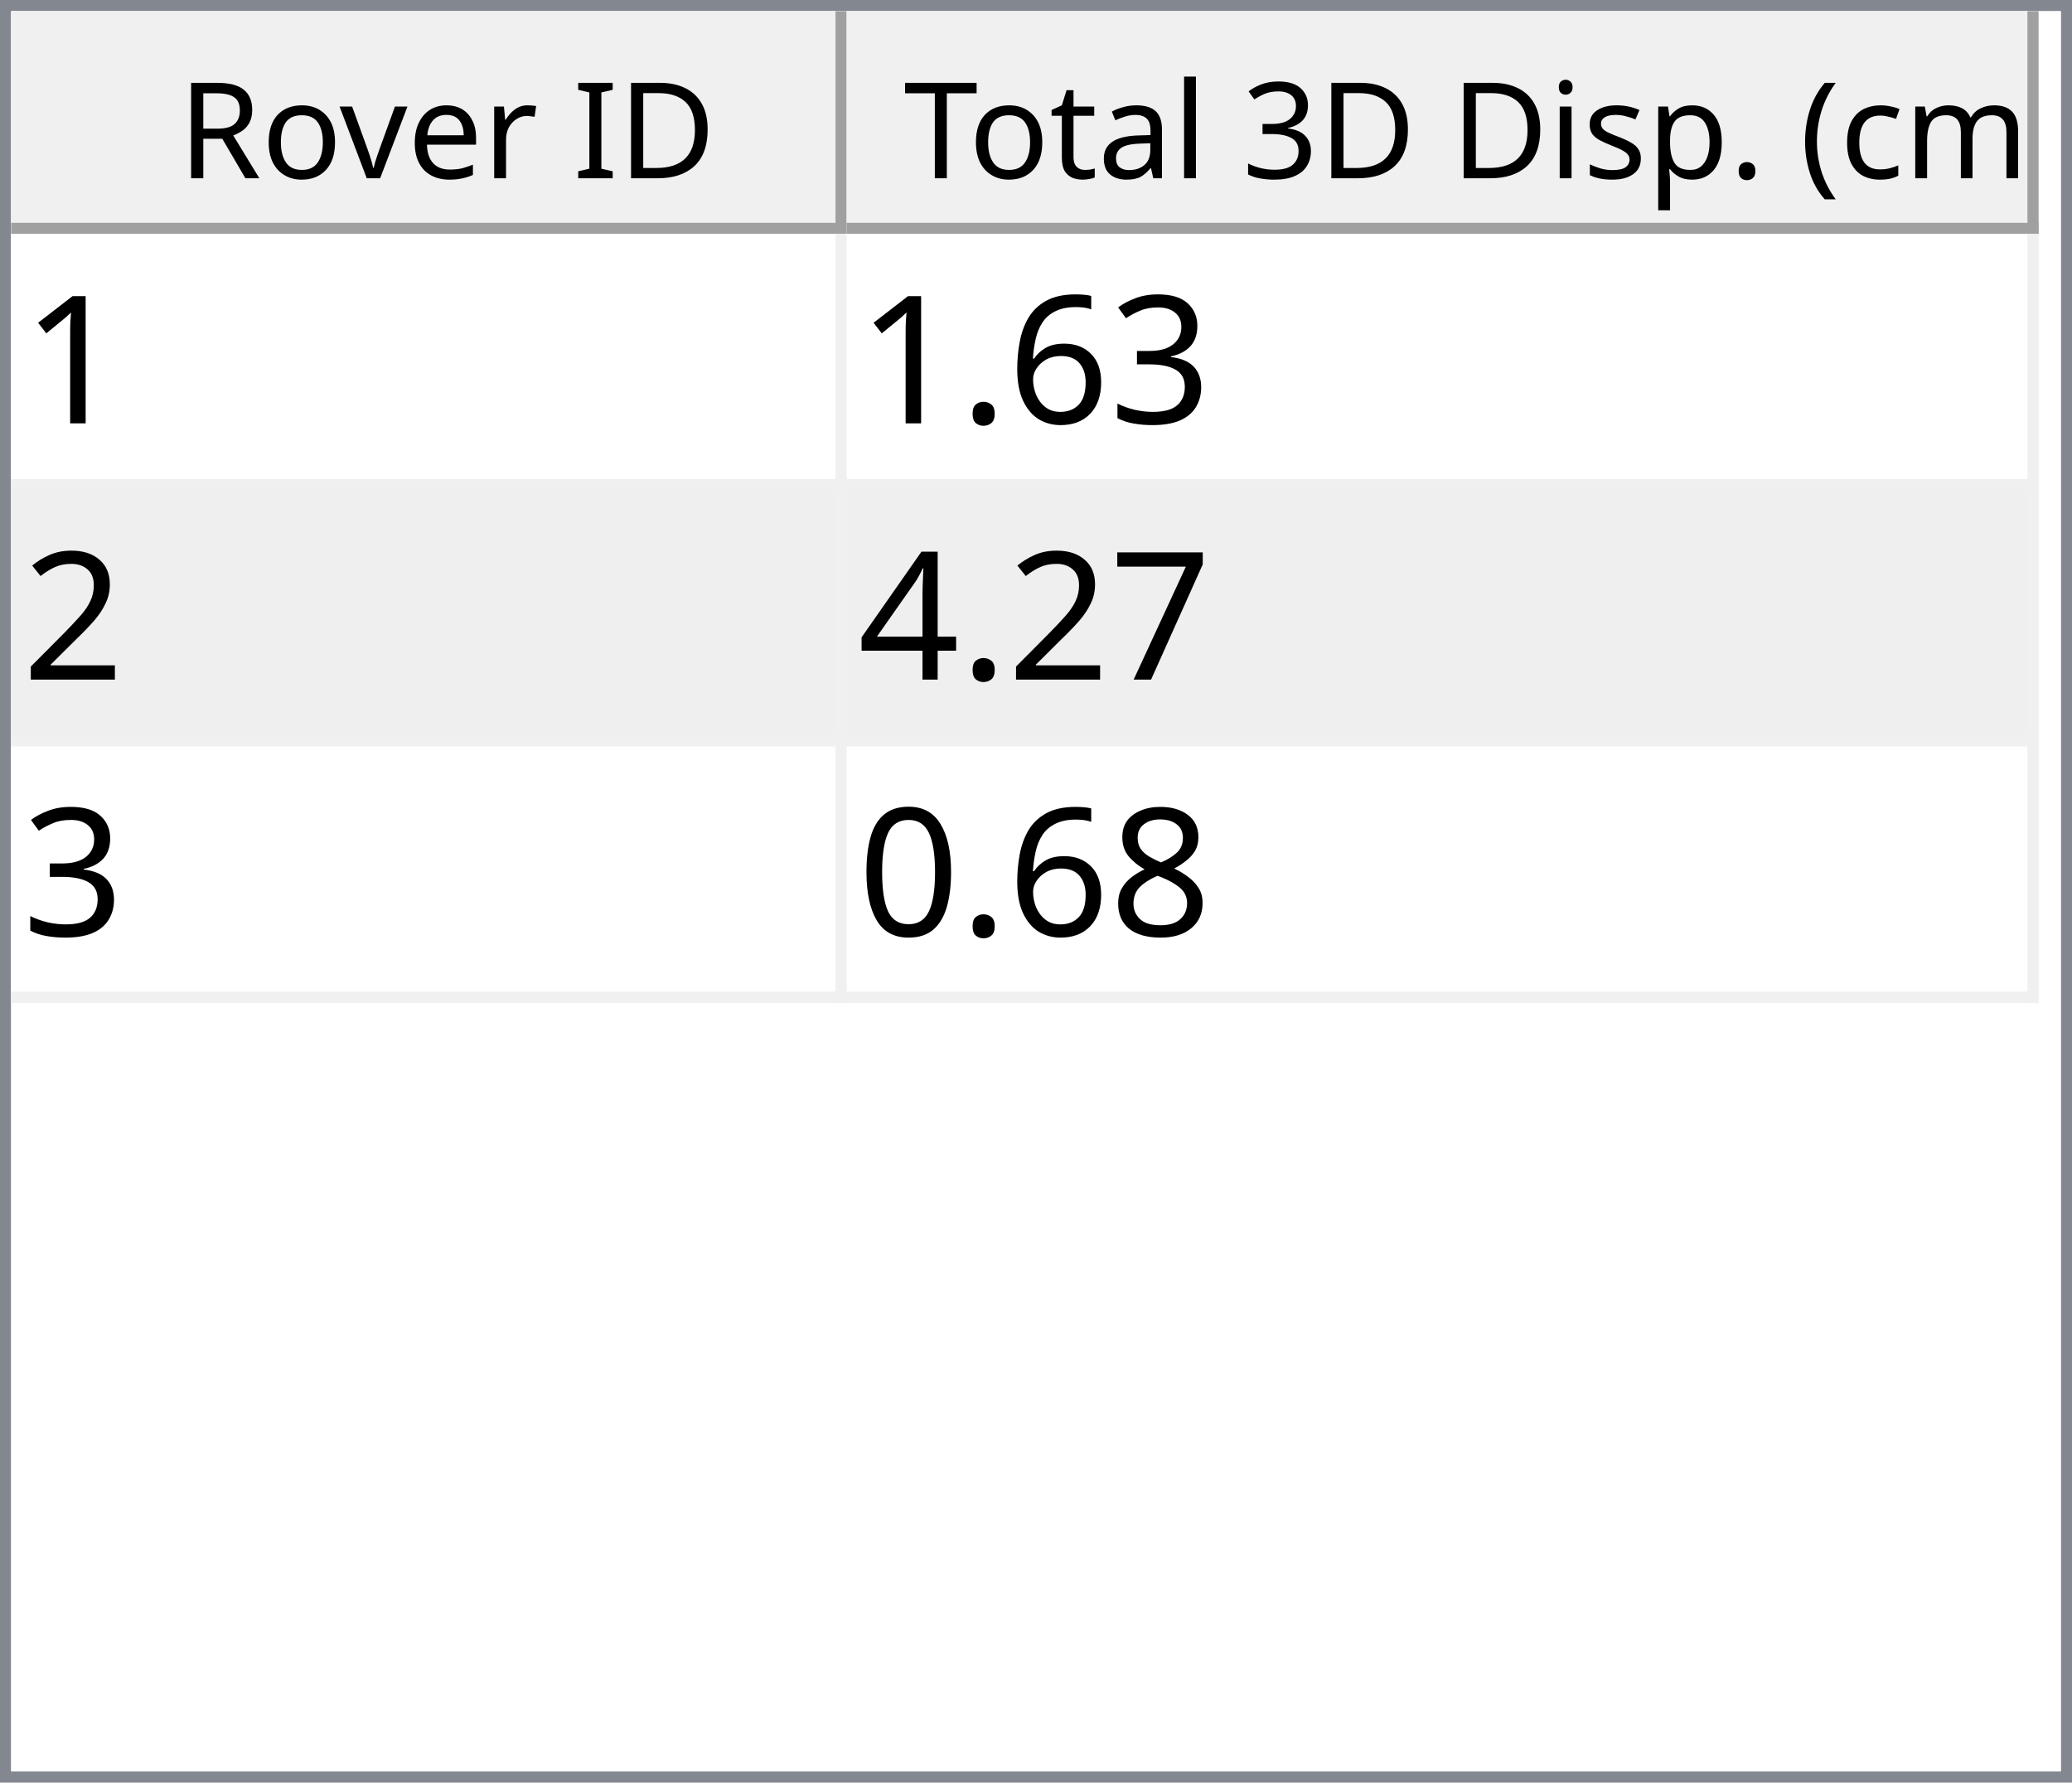
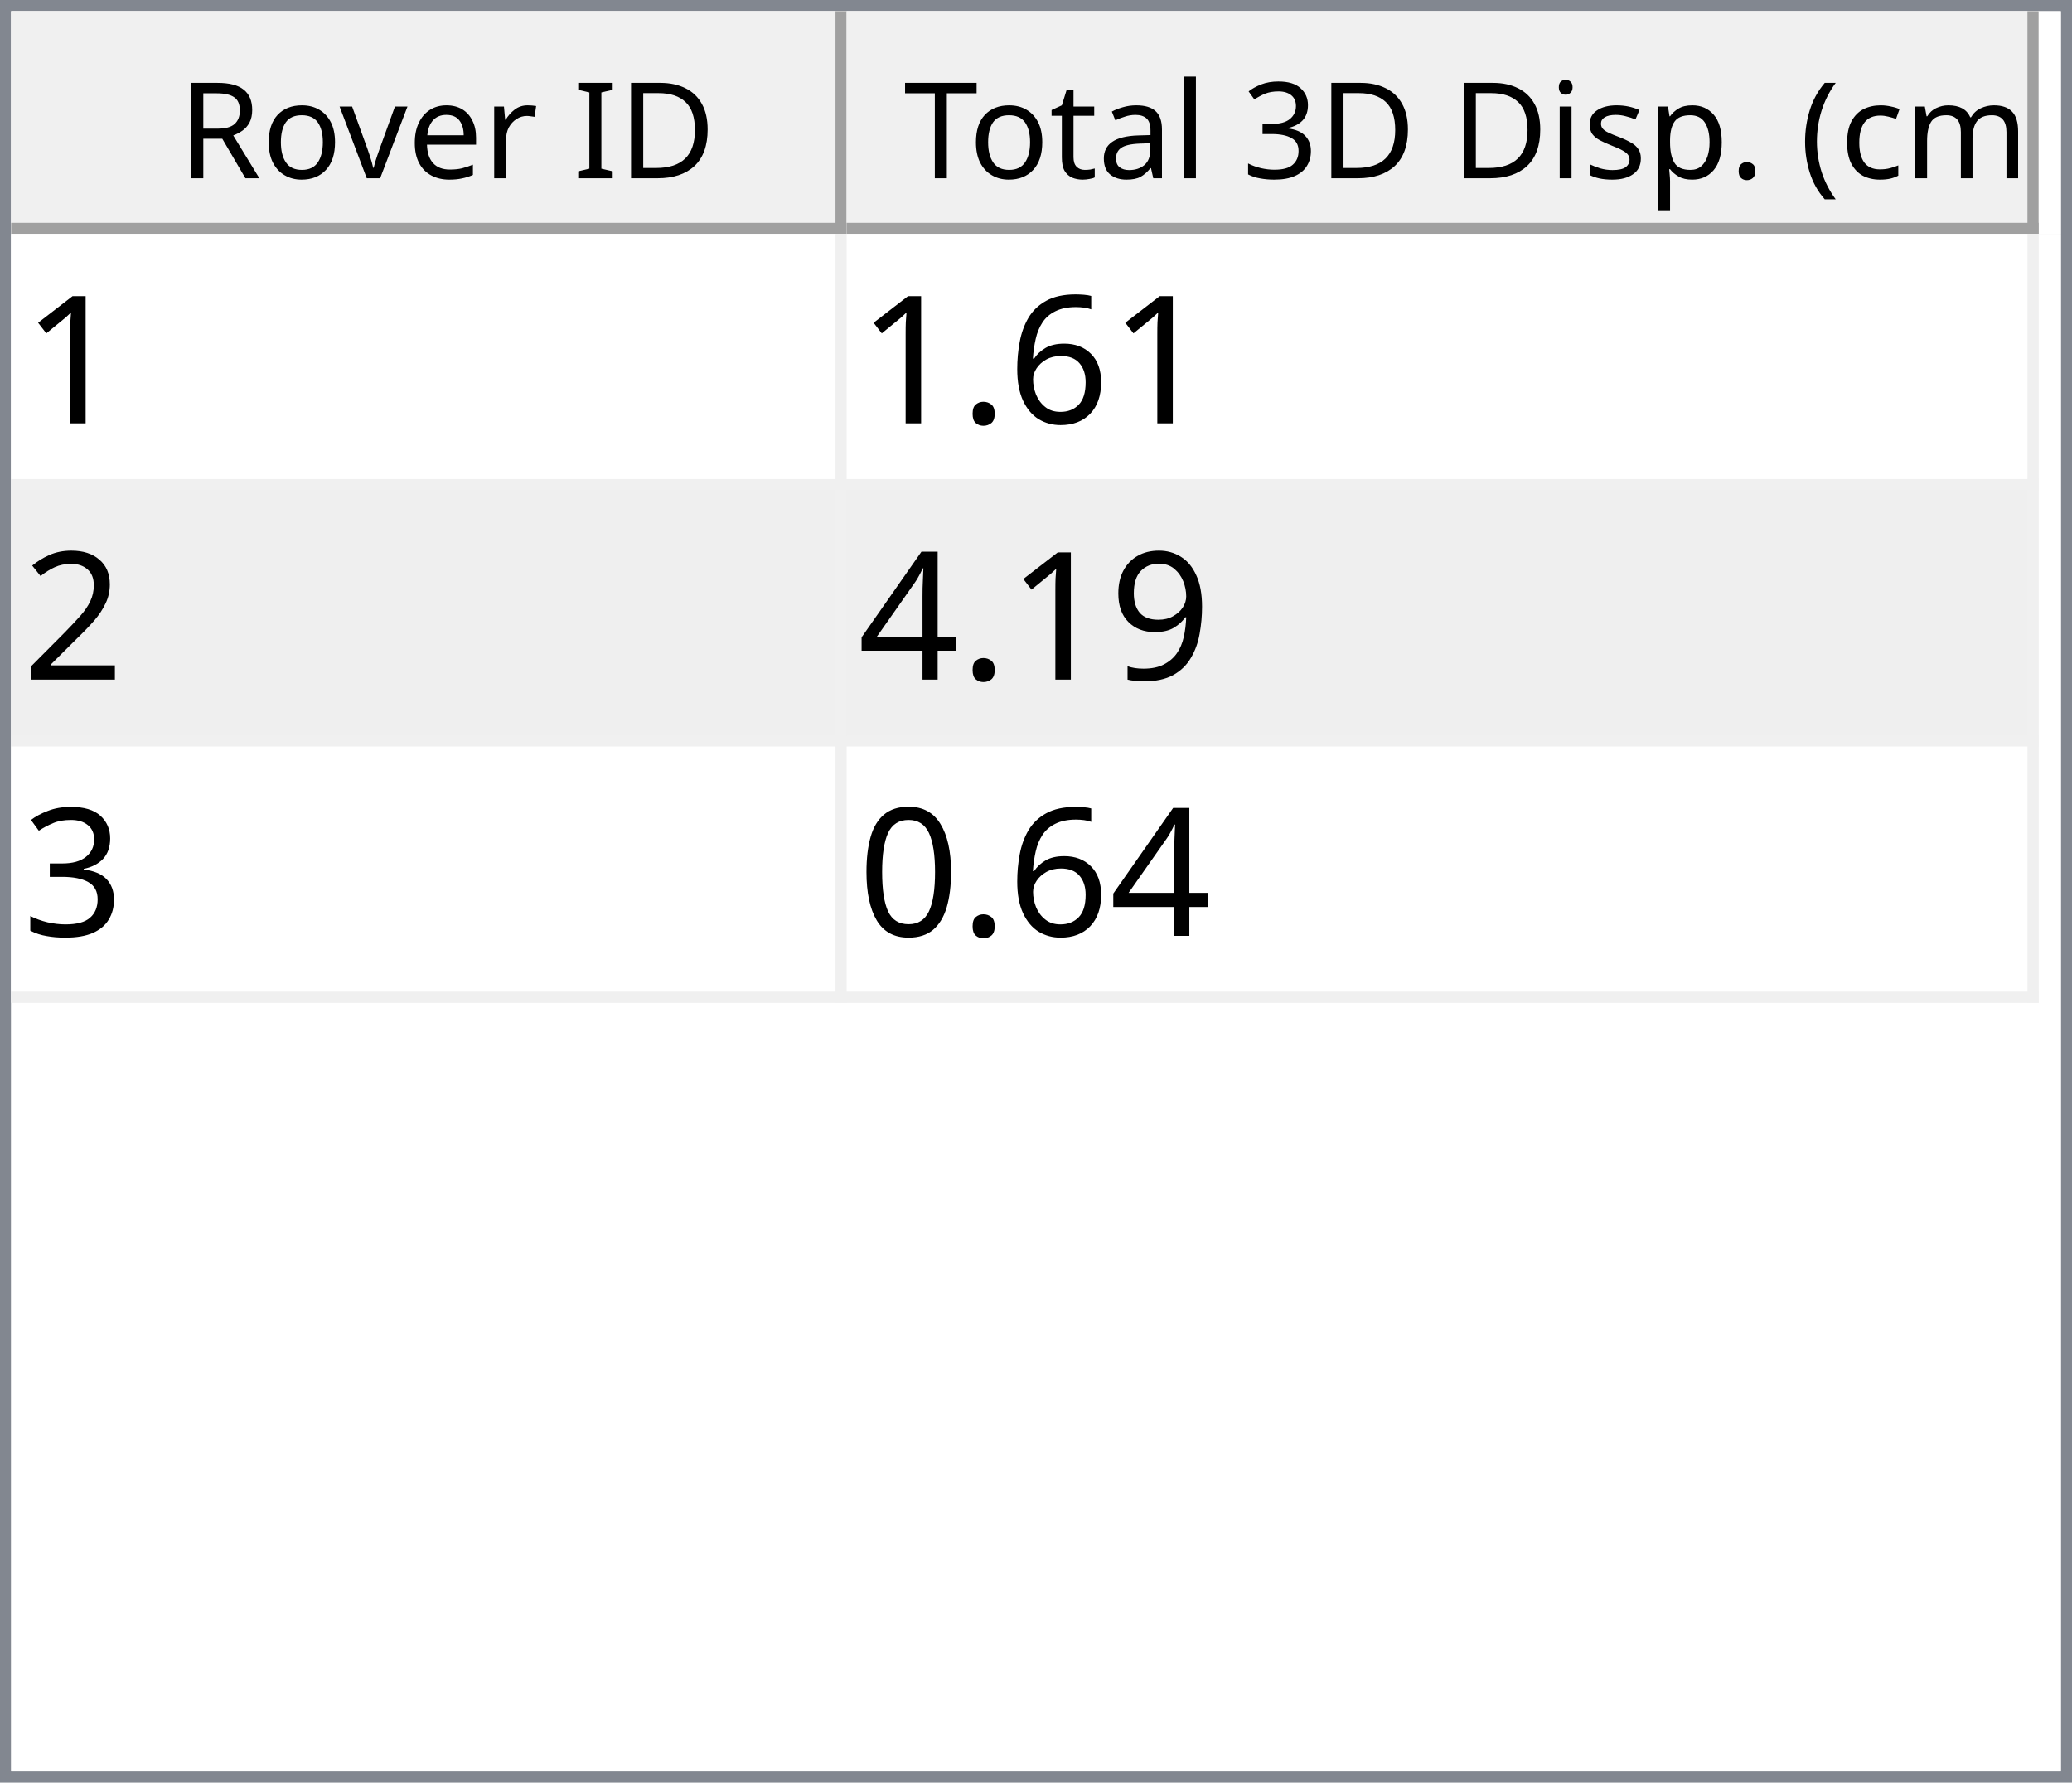
<svg xmlns="http://www.w3.org/2000/svg" style="fill-opacity:1; color-rendering:auto; color-interpolation:auto; text-rendering:auto; stroke:black; stroke-linecap:square; stroke-miterlimit:10; shape-rendering:auto; stroke-opacity:1; fill:black; stroke-dasharray:none; font-weight:normal; stroke-width:1; font-family:'Dialog'; font-style:normal; stroke-linejoin:miter; font-size:12px; stroke-dashoffset:0; image-rendering:auto;" width="186" height="160">
  <defs id="genericDefs" />
  <g>
    <defs id="defs1">
      <clipPath clipPathUnits="userSpaceOnUse" id="clipPath1">
        <path d="M0 0 L186 0 L186 160 L0 160 L0 0 Z" />
      </clipPath>
      <clipPath clipPathUnits="userSpaceOnUse" id="clipPath2">
        <path d="M0 0 L0 160 L186 160 L186 0 Z" />
      </clipPath>
      <clipPath clipPathUnits="userSpaceOnUse" id="clipPath3">
        <path d="M0 0 L0 20 L184 20 L184 0 Z" />
      </clipPath>
      <clipPath clipPathUnits="userSpaceOnUse" id="clipPath4">
        <path d="M0 0 L0 20 L75 20 L75 0 Z" />
      </clipPath>
      <clipPath clipPathUnits="userSpaceOnUse" id="clipPath5">
        <path d="M1 1 L1 19 L74 19 L74 1 Z" />
      </clipPath>
      <clipPath clipPathUnits="userSpaceOnUse" id="clipPath6">
        <path d="M0 0 L0 18 L73 18 L73 0 Z" />
      </clipPath>
      <clipPath clipPathUnits="userSpaceOnUse" id="clipPath7">
        <path d="M-0.5 -0.5 L-0.5 19.5 L74.5 19.5 L74.5 -0.5 Z" />
      </clipPath>
      <clipPath clipPathUnits="userSpaceOnUse" id="clipPath8">
        <path d="M0 0 L0 20 L107 20 L107 0 Z" />
      </clipPath>
      <clipPath clipPathUnits="userSpaceOnUse" id="clipPath9">
        <path d="M1 1 L1 19 L106 19 L106 1 Z" />
      </clipPath>
      <clipPath clipPathUnits="userSpaceOnUse" id="clipPath10">
        <path d="M0 0 L0 18 L105 18 L105 0 Z" />
      </clipPath>
      <clipPath clipPathUnits="userSpaceOnUse" id="clipPath11">
        <path d="M-0.5 -0.5 L-0.5 19.5 L106.5 19.5 L106.5 -0.5 Z" />
      </clipPath>
      <clipPath clipPathUnits="userSpaceOnUse" id="clipPath12">
        <path d="M0 0 L0 138 L184 138 L184 0 Z" />
      </clipPath>
      <clipPath clipPathUnits="userSpaceOnUse" id="clipPath13">
        <path d="M0 0 L0 69 L182 69 L182 0 Z" />
      </clipPath>
      <clipPath clipPathUnits="userSpaceOnUse" id="clipPath14">
        <path d="M-0.5 -0.5 L-0.5 68.5 L181.5 68.5 L181.5 -0.5 Z" />
      </clipPath>
      <clipPath clipPathUnits="userSpaceOnUse" id="clipPath15">
        <path d="M0 0 L0 22 L74 22 L74 0 Z" />
      </clipPath>
      <clipPath clipPathUnits="userSpaceOnUse" id="clipPath16">
        <path d="M0 0 L0 22 L106 22 L106 0 Z" />
      </clipPath>
      <font horiz-adv-x="64.551" id="font1">
        <font-face ascent="107.91" descent="25.098" units-per-em="100" style="font-style:normal; font-family:Segoe UI; font-weight:normal;" />
        <missing-glyph horiz-adv-x="64.551" d="M8.109 0 L8.109 68.266 L56.453 68.266 L56.453 0 L8.109 0 ZM15.328 7.234 L49.219 7.234 L49.219 61.031 L15.328 61.031 L15.328 7.234 Z" />
        <glyph unicode="D" horiz-adv-x="70.117" d="M9.188 0 L9.188 70.016 L28.516 70.016 Q65.531 70.016 65.531 35.891 Q65.531 19.672 55.25 9.836 Q44.969 0 27.734 0 L9.188 0 ZM17.391 62.594 L17.391 7.422 L27.828 7.422 Q41.609 7.422 49.273 14.797 Q56.938 22.172 56.938 35.688 Q56.938 62.594 28.328 62.594 L17.391 62.594 Z" />
        <glyph unicode="I" horiz-adv-x="26.611" d="M17.391 0 L9.188 0 L9.188 70.016 L17.391 70.016 L17.391 0 Z" />
        <glyph unicode=" " horiz-adv-x="27.393" d="" />
        <glyph unicode="r" horiz-adv-x="34.766" d="M34.188 41.891 Q32.078 43.5 28.125 43.5 Q23 43.5 19.555 38.672 Q16.109 33.844 16.109 25.484 L16.109 0 L8.109 0 L8.109 50 L16.109 50 L16.109 39.703 L16.312 39.703 Q18.016 44.969 21.531 47.922 Q25.047 50.875 29.391 50.875 Q32.516 50.875 34.188 50.203 L34.188 41.891 Z" />
        <glyph unicode="e" horiz-adv-x="52.295" d="M48.297 23 L12.984 23 Q13.188 14.656 17.484 10.109 Q21.781 5.562 29.297 5.562 Q37.75 5.562 44.828 11.141 L44.828 3.609 Q38.234 -1.172 27.391 -1.172 Q16.797 -1.172 10.742 5.641 Q4.688 12.453 4.688 24.812 Q4.688 36.469 11.305 43.82 Q17.922 51.172 27.734 51.172 Q37.547 51.172 42.922 44.828 Q48.297 38.484 48.297 27.203 L48.297 23 ZM40.094 29.781 Q40.047 36.719 36.75 40.578 Q33.453 44.438 27.594 44.438 Q21.922 44.438 17.969 40.383 Q14.016 36.328 13.094 29.781 L40.094 29.781 Z" />
        <glyph unicode="v" horiz-adv-x="47.9" d="M47.406 50 L27.484 0 L19.625 0 L0.688 50 L9.469 50 L22.172 13.672 Q23.578 9.672 23.922 6.688 L24.125 6.688 Q24.609 10.453 25.688 13.484 L38.969 50 L47.406 50 Z" />
        <glyph unicode="o" horiz-adv-x="58.594" d="M29 -1.172 Q17.922 -1.172 11.305 5.836 Q4.688 12.844 4.688 24.422 Q4.688 37.016 11.57 44.094 Q18.453 51.172 30.172 51.172 Q41.359 51.172 47.633 44.289 Q53.906 37.406 53.906 25.203 Q53.906 13.234 47.141 6.031 Q40.375 -1.172 29 -1.172 ZM29.594 44.438 Q21.875 44.438 17.383 39.188 Q12.891 33.938 12.891 24.703 Q12.891 15.828 17.43 10.695 Q21.969 5.562 29.594 5.562 Q37.359 5.562 41.531 10.594 Q45.703 15.625 45.703 24.906 Q45.703 34.281 41.531 39.359 Q37.359 44.438 29.594 44.438 Z" />
        <glyph unicode="R" horiz-adv-x="59.814" d="M59.375 0 L49.609 0 L37.891 19.625 Q36.281 22.359 34.766 24.289 Q33.25 26.219 31.664 27.438 Q30.078 28.656 28.25 29.219 Q26.422 29.781 24.125 29.781 L17.391 29.781 L17.391 0 L9.188 0 L9.188 70.016 L30.078 70.016 Q34.672 70.016 38.555 68.867 Q42.438 67.719 45.289 65.375 Q48.141 63.031 49.758 59.547 Q51.375 56.062 51.375 51.375 Q51.375 47.703 50.273 44.656 Q49.172 41.609 47.148 39.211 Q45.125 36.812 42.266 35.133 Q39.406 33.453 35.844 32.516 L35.844 32.328 Q37.594 31.547 38.891 30.547 Q40.188 29.547 41.359 28.18 Q42.531 26.812 43.68 25.078 Q44.828 23.344 46.234 21.047 L59.375 0 ZM17.391 62.594 L17.391 37.203 L28.516 37.203 Q31.594 37.203 34.203 38.133 Q36.812 39.062 38.719 40.797 Q40.625 42.531 41.703 45.047 Q42.781 47.562 42.781 50.688 Q42.781 56.297 39.141 59.445 Q35.5 62.594 28.609 62.594 L17.391 62.594 Z" />
        <glyph unicode=")" horiz-adv-x="30.176" d="M8.297 -15.922 L1.172 -15.922 Q16.406 2.344 16.406 26.812 Q16.406 51.469 1.078 70.016 L8.297 70.016 Q23.531 52.156 23.531 26.703 Q23.531 1.375 8.297 -15.922 Z" />
        <glyph unicode="m" horiz-adv-x="86.133" d="M79.109 0 L71.094 0 L71.094 28.719 Q71.094 37.016 68.531 40.727 Q65.969 44.438 59.906 44.438 Q54.781 44.438 51.195 39.75 Q47.609 35.062 47.609 28.516 L47.609 0 L39.594 0 L39.594 29.688 Q39.594 44.438 28.219 44.438 Q22.953 44.438 19.531 40.016 Q16.109 35.594 16.109 28.516 L16.109 0 L8.109 0 L8.109 50 L16.109 50 L16.109 42.094 L16.312 42.094 Q21.625 51.172 31.844 51.172 Q36.969 51.172 40.773 48.312 Q44.578 45.453 46 40.828 Q51.562 51.172 62.594 51.172 Q79.109 51.172 79.109 30.812 L79.109 0 Z" />
        <glyph unicode="c" horiz-adv-x="46.191" d="M42.188 2.297 Q36.422 -1.172 28.516 -1.172 Q17.828 -1.172 11.258 5.789 Q4.688 12.75 4.688 23.828 Q4.688 36.188 11.766 43.68 Q18.844 51.172 30.672 51.172 Q37.25 51.172 42.281 48.734 L42.281 40.531 Q36.719 44.438 30.375 44.438 Q22.703 44.438 17.797 38.945 Q12.891 33.453 12.891 24.516 Q12.891 15.719 17.508 10.641 Q22.125 5.562 29.891 5.562 Q36.422 5.562 42.188 9.906 L42.188 2.297 Z" />
        <glyph unicode="(" horiz-adv-x="30.176" d="M29.109 -15.922 L21.969 -15.922 Q6.844 1.375 6.844 26.703 Q6.844 52.156 21.969 70.016 L29.203 70.016 Q13.875 51.469 13.875 26.812 Q13.875 2.344 29.109 -15.922 Z" />
        <glyph unicode="." horiz-adv-x="21.68" d="M10.891 -1.078 Q8.641 -1.078 7.055 0.539 Q5.469 2.156 5.469 4.391 Q5.469 6.641 7.055 8.273 Q8.641 9.906 10.891 9.906 Q13.188 9.906 14.797 8.273 Q16.406 6.641 16.406 4.391 Q16.406 2.156 14.797 0.539 Q13.188 -1.078 10.891 -1.078 Z" />
        <glyph unicode="p" horiz-adv-x="58.789" d="M16.312 7.234 L16.109 7.234 L16.109 -23 L8.109 -23 L8.109 50 L16.109 50 L16.109 41.219 L16.312 41.219 Q22.219 51.172 33.594 51.172 Q43.266 51.172 48.688 44.461 Q54.109 37.75 54.109 26.469 Q54.109 13.922 48 6.375 Q41.891 -1.172 31.297 -1.172 Q21.578 -1.172 16.312 7.234 ZM16.109 27.391 L16.109 20.406 Q16.109 14.203 20.141 9.883 Q24.172 5.562 30.375 5.562 Q37.641 5.562 41.773 11.133 Q45.906 16.703 45.906 26.609 Q45.906 34.969 42.047 39.703 Q38.188 44.438 31.594 44.438 Q24.609 44.438 20.359 39.578 Q16.109 34.719 16.109 27.391 Z" />
        <glyph unicode="s" horiz-adv-x="42.432" d="M5.078 1.812 L5.078 10.406 Q11.625 5.562 19.484 5.562 Q30.031 5.562 30.031 12.594 Q30.031 14.594 29.125 15.992 Q28.219 17.391 26.68 18.461 Q25.141 19.531 23.07 20.383 Q21 21.234 18.609 22.172 Q15.281 23.484 12.766 24.828 Q10.25 26.172 8.57 27.859 Q6.891 29.547 6.031 31.695 Q5.172 33.844 5.172 36.719 Q5.172 40.234 6.789 42.945 Q8.406 45.656 11.086 47.484 Q13.766 49.312 17.211 50.242 Q20.656 51.172 24.312 51.172 Q30.812 51.172 35.938 48.922 L35.938 40.828 Q30.422 44.438 23.25 44.438 Q21 44.438 19.195 43.922 Q17.391 43.406 16.094 42.477 Q14.797 41.547 14.086 40.258 Q13.375 38.969 13.375 37.406 Q13.375 35.453 14.086 34.133 Q14.797 32.812 16.164 31.789 Q17.531 30.766 19.484 29.938 Q21.438 29.109 23.922 28.125 Q27.25 26.859 29.883 25.516 Q32.516 24.172 34.375 22.484 Q36.234 20.797 37.234 18.602 Q38.234 16.406 38.234 13.375 Q38.234 9.672 36.602 6.938 Q34.969 4.203 32.234 2.398 Q29.5 0.594 25.93 -0.289 Q22.359 -1.172 18.453 -1.172 Q10.75 -1.172 5.078 1.812 Z" />
        <glyph unicode="i" horiz-adv-x="24.219" d="M12.203 62.703 Q10.062 62.703 8.547 64.164 Q7.031 65.625 7.031 67.875 Q7.031 70.125 8.547 71.609 Q10.062 73.094 12.203 73.094 Q14.406 73.094 15.945 71.609 Q17.484 70.125 17.484 67.875 Q17.484 65.719 15.945 64.211 Q14.406 62.703 12.203 62.703 ZM16.109 0 L8.109 0 L8.109 50 L16.109 50 L16.109 0 Z" />
        <glyph unicode="3" horiz-adv-x="53.906" d="M46.531 19.828 Q46.531 15.094 44.75 11.211 Q42.969 7.328 39.719 4.57 Q36.469 1.812 31.93 0.297 Q27.391 -1.219 21.922 -1.219 Q11.922 -1.219 6 2.594 L6 11.188 Q13.094 5.609 22.219 5.609 Q25.875 5.609 28.828 6.539 Q31.781 7.469 33.906 9.227 Q36.031 10.984 37.18 13.477 Q38.328 15.969 38.328 19.094 Q38.328 32.812 18.797 32.812 L12.984 32.812 L12.984 39.594 L18.5 39.594 Q35.797 39.594 35.797 52.484 Q35.797 64.406 22.609 64.406 Q15.188 64.406 8.688 59.422 L8.688 67.188 Q15.375 71.188 24.609 71.188 Q29 71.188 32.57 69.969 Q36.141 68.75 38.68 66.555 Q41.219 64.359 42.609 61.281 Q44 58.203 44 54.5 Q44 40.672 30.031 36.719 L30.031 36.531 Q33.594 36.141 36.625 34.797 Q39.656 33.453 41.852 31.305 Q44.047 29.156 45.289 26.25 Q46.531 23.344 46.531 19.828 Z" />
        <glyph unicode="l" horiz-adv-x="24.219" d="M16.109 0 L8.109 0 L8.109 74.031 L16.109 74.031 L16.109 0 Z" />
        <glyph unicode="a" horiz-adv-x="50.879" d="M43.891 0 L35.891 0 L35.891 7.812 L35.688 7.812 Q30.469 -1.172 20.312 -1.172 Q12.844 -1.172 8.617 2.781 Q4.391 6.734 4.391 13.281 Q4.391 27.297 20.906 29.594 L35.891 31.688 Q35.891 44.438 25.594 44.438 Q16.547 44.438 9.281 38.281 L9.281 46.484 Q16.656 51.172 26.266 51.172 Q43.891 51.172 43.891 32.516 L43.891 0 ZM35.891 25.297 L23.828 23.641 Q18.266 22.859 15.43 20.875 Q12.594 18.891 12.594 13.875 Q12.594 10.203 15.211 7.883 Q17.828 5.562 22.172 5.562 Q28.125 5.562 32.008 9.742 Q35.891 13.922 35.891 20.312 L35.891 25.297 Z" />
        <glyph unicode="t" horiz-adv-x="33.887" d="M31.297 0.484 Q28.469 -1.078 23.828 -1.078 Q10.688 -1.078 10.688 13.578 L10.688 43.172 L2.094 43.172 L2.094 50 L10.688 50 L10.688 62.203 L18.703 64.797 L18.703 50 L31.297 50 L31.297 43.172 L18.703 43.172 L18.703 14.984 Q18.703 9.969 20.414 7.82 Q22.125 5.672 26.078 5.672 Q29.109 5.672 31.297 7.328 L31.297 0.484 Z" />
        <glyph unicode="T" horiz-adv-x="52.393" d="M50.594 62.594 L30.375 62.594 L30.375 0 L22.172 0 L22.172 62.594 L2 62.594 L2 70.016 L50.594 70.016 L50.594 62.594 Z" />
      </font>
      <font horiz-adv-x="75.0" id="font2">
        <font-face ascent="100.537" descent="21.973" units-per-em="100" style="font-style:normal; font-family:sans-serif; font-weight:normal;" />
        <missing-glyph horiz-adv-x="75.0" d="M12.5 0 L12.5 62.5 L62.5 62.5 L62.5 0 L12.5 0 ZM14.062 1.562 L60.938 1.562 L60.938 60.938 L14.062 60.938 L14.062 1.562 Z" />
        <glyph unicode="1" horiz-adv-x="55.615" d="M37.25 0 L28.469 0 L28.469 56 Q25.297 52.984 20.141 49.953 Q14.984 46.922 10.891 45.406 L10.891 53.906 Q18.266 57.375 23.781 62.305 Q29.297 67.234 31.594 71.875 L37.25 71.875 L37.25 0 Z" />
-         <glyph unicode="3" horiz-adv-x="55.615" d="M4.203 18.891 L12.984 20.062 Q14.5 12.594 18.141 9.297 Q21.781 6 27 6 Q33.203 6 37.477 10.297 Q41.75 14.594 41.75 20.953 Q41.75 27 37.797 30.93 Q33.844 34.859 27.734 34.859 Q25.25 34.859 21.531 33.891 L22.516 41.609 Q23.391 41.5 23.922 41.5 Q29.547 41.5 34.039 44.43 Q38.531 47.359 38.531 53.469 Q38.531 58.297 35.258 61.477 Q31.984 64.656 26.812 64.656 Q21.688 64.656 18.266 61.43 Q14.844 58.203 13.875 51.766 L5.078 53.328 Q6.688 62.156 12.398 67.016 Q18.109 71.875 26.609 71.875 Q32.469 71.875 37.398 69.359 Q42.328 66.844 44.945 62.5 Q47.562 58.156 47.562 53.266 Q47.562 48.641 45.07 44.828 Q42.578 41.016 37.703 38.766 Q44.047 37.312 47.562 32.695 Q51.078 28.078 51.078 21.141 Q51.078 11.766 44.242 5.25 Q37.406 -1.266 26.953 -1.266 Q17.531 -1.266 11.305 4.352 Q5.078 9.969 4.203 18.891 Z" />
        <glyph unicode="6" horiz-adv-x="55.615" d="M49.75 54.047 L41.016 53.375 Q39.844 58.547 37.703 60.891 Q34.125 64.656 28.906 64.656 Q24.703 64.656 21.531 62.312 Q17.391 59.281 14.992 53.469 Q12.594 47.656 12.5 36.922 Q15.672 41.75 20.266 44.094 Q24.859 46.438 29.891 46.438 Q38.672 46.438 44.852 39.969 Q51.031 33.5 51.031 23.25 Q51.031 16.5 48.125 10.719 Q45.219 4.938 40.141 1.859 Q35.062 -1.219 28.609 -1.219 Q17.625 -1.219 10.695 6.859 Q3.766 14.938 3.766 33.5 Q3.766 54.25 11.422 63.672 Q18.109 71.875 29.438 71.875 Q37.891 71.875 43.289 67.141 Q48.688 62.406 49.75 54.047 ZM13.875 23.188 Q13.875 18.656 15.797 14.508 Q17.719 10.359 21.188 8.18 Q24.656 6 28.469 6 Q34.031 6 38.039 10.492 Q42.047 14.984 42.047 22.703 Q42.047 30.125 38.086 34.398 Q34.125 38.672 28.125 38.672 Q22.172 38.672 18.023 34.398 Q13.875 30.125 13.875 23.188 Z" />
        <glyph unicode="." horiz-adv-x="27.783" d="M9.078 0 L9.078 10.016 L19.094 10.016 L19.094 0 L9.078 0 Z" />
        <glyph unicode="2" horiz-adv-x="55.615" d="M50.344 8.453 L50.344 0 L3.031 0 Q2.938 3.172 4.047 6.109 Q5.859 10.938 9.836 15.625 Q13.812 20.312 21.344 26.469 Q33.016 36.031 37.117 41.625 Q41.219 47.219 41.219 52.203 Q41.219 57.422 37.477 61.008 Q33.734 64.594 27.734 64.594 Q21.391 64.594 17.578 60.789 Q13.766 56.984 13.719 50.25 L4.688 51.172 Q5.609 61.281 11.664 66.578 Q17.719 71.875 27.938 71.875 Q38.234 71.875 44.242 66.164 Q50.25 60.453 50.25 52 Q50.25 47.703 48.492 43.555 Q46.734 39.406 42.656 34.812 Q38.578 30.219 29.109 22.219 Q21.188 15.578 18.945 13.211 Q16.703 10.844 15.234 8.453 L50.344 8.453 Z" />
-         <glyph unicode="7" horiz-adv-x="55.615" d="M4.734 62.203 L4.734 70.656 L51.078 70.656 L51.078 63.812 Q44.234 56.547 37.523 44.484 Q30.812 32.422 27.156 19.672 Q24.516 10.688 23.781 0 L14.75 0 Q14.891 8.453 18.062 20.414 Q21.234 32.375 27.172 43.484 Q33.109 54.594 39.797 62.203 L4.734 62.203 Z" />
+         <glyph unicode="9" horiz-adv-x="55.615" d="M5.469 16.547 L13.922 17.328 Q14.984 11.375 18.016 8.688 Q21.047 6 25.781 6 Q29.828 6 32.883 7.859 Q35.938 9.719 37.891 12.82 Q39.844 15.922 41.164 21.195 Q42.484 26.469 42.484 31.938 Q42.484 32.516 42.438 33.688 Q39.797 29.5 35.234 26.883 Q30.672 24.266 25.344 24.266 Q16.453 24.266 10.305 30.711 Q4.156 37.156 4.156 47.703 Q4.156 58.594 10.578 65.234 Q17 71.875 26.656 71.875 Q33.641 71.875 39.43 68.117 Q45.219 64.359 48.219 57.398 Q51.219 50.438 51.219 37.25 Q51.219 23.531 48.242 15.406 Q45.266 7.281 39.383 3.031 Q33.5 -1.219 25.594 -1.219 Q17.188 -1.219 11.867 3.445 Q6.547 8.109 5.469 16.547 ZM41.453 48.141 Q41.453 55.719 37.43 60.156 Q33.406 64.594 27.734 64.594 Q21.875 64.594 17.531 59.812 Q13.188 55.031 13.188 47.406 Q13.188 40.578 17.312 36.305 Q21.438 32.031 27.484 32.031 Q33.594 32.031 37.523 36.305 Q41.453 40.578 41.453 48.141 Z" />
        <glyph unicode="4" horiz-adv-x="55.615" d="M32.328 0 L32.328 17.141 L1.266 17.141 L1.266 25.203 L33.938 71.578 L41.109 71.578 L41.109 25.203 L50.781 25.203 L50.781 17.141 L41.109 17.141 L41.109 0 L32.328 0 ZM32.328 25.203 L32.328 57.469 L9.906 25.203 L32.328 25.203 Z" />
-         <glyph unicode="8" horiz-adv-x="55.615" d="M17.672 38.812 Q12.203 40.828 9.57 44.539 Q6.938 48.25 6.938 53.422 Q6.938 61.234 12.555 66.555 Q18.172 71.875 27.484 71.875 Q36.859 71.875 42.578 66.43 Q48.297 60.984 48.297 53.172 Q48.297 48.188 45.68 44.508 Q43.062 40.828 37.75 38.812 Q44.344 36.672 47.781 31.883 Q51.219 27.094 51.219 20.453 Q51.219 11.281 44.727 5.031 Q38.234 -1.219 27.641 -1.219 Q17.047 -1.219 10.547 5.055 Q4.047 11.328 4.047 20.703 Q4.047 27.688 7.594 32.398 Q11.141 37.109 17.672 38.812 ZM15.922 53.719 Q15.922 48.641 19.195 45.414 Q22.469 42.188 27.688 42.188 Q32.766 42.188 36.016 45.383 Q39.266 48.578 39.266 53.219 Q39.266 58.062 35.914 61.359 Q32.562 64.656 27.594 64.656 Q22.562 64.656 19.242 61.43 Q15.922 58.203 15.922 53.719 ZM13.094 20.656 Q13.094 16.891 14.875 13.375 Q16.656 9.859 20.172 7.93 Q23.688 6 27.734 6 Q34.031 6 38.133 10.055 Q42.234 14.109 42.234 20.359 Q42.234 26.703 38.016 30.859 Q33.797 35.016 27.438 35.016 Q21.234 35.016 17.164 30.914 Q13.094 26.812 13.094 20.656 Z" />
+         <glyph unicode="3" horiz-adv-x="55.615" d="M4.203 18.891 L12.984 20.062 Q14.5 12.594 18.141 9.297 Q21.781 6 27 6 Q33.203 6 37.477 10.297 Q41.75 14.594 41.75 20.953 Q41.75 27 37.797 30.93 Q33.844 34.859 27.734 34.859 Q25.25 34.859 21.531 33.891 L22.516 41.609 Q23.391 41.5 23.922 41.5 Q29.547 41.5 34.039 44.43 Q38.531 47.359 38.531 53.469 Q38.531 58.297 35.258 61.477 Q31.984 64.656 26.812 64.656 Q21.688 64.656 18.266 61.43 Q14.844 58.203 13.875 51.766 L5.078 53.328 Q6.688 62.156 12.398 67.016 Q18.109 71.875 26.609 71.875 Q32.469 71.875 37.398 69.359 Q42.328 66.844 44.945 62.5 Q47.562 58.156 47.562 53.266 Q47.562 48.641 45.07 44.828 Q42.578 41.016 37.703 38.766 Q44.047 37.312 47.562 32.695 Q51.078 28.078 51.078 21.141 Q51.078 11.766 44.242 5.25 Q37.406 -1.266 26.953 -1.266 Q17.531 -1.266 11.305 4.352 Q5.078 9.969 4.203 18.891 Z" />
        <glyph unicode="0" horiz-adv-x="55.615" d="M4.156 35.297 Q4.156 48 6.766 55.742 Q9.375 63.484 14.523 67.68 Q19.672 71.875 27.484 71.875 Q33.25 71.875 37.594 69.555 Q41.938 67.234 44.773 62.867 Q47.609 58.5 49.219 52.227 Q50.828 45.953 50.828 35.297 Q50.828 22.703 48.242 14.969 Q45.656 7.234 40.508 3.008 Q35.359 -1.219 27.484 -1.219 Q17.141 -1.219 11.234 6.203 Q4.156 15.141 4.156 35.297 ZM13.188 35.297 Q13.188 17.672 17.312 11.836 Q21.438 6 27.484 6 Q33.547 6 37.672 11.859 Q41.797 17.719 41.797 35.297 Q41.797 52.984 37.672 58.789 Q33.547 64.594 27.391 64.594 Q21.344 64.594 17.719 59.469 Q13.188 52.938 13.188 35.297 Z" />
      </font>
    </defs>
    <g style="fill:white; stroke:white;">
      <rect x="0" y="0" width="186" style="clip-path:url(#clipPath1); stroke:none;" height="160" />
    </g>
    <g style="fill:white; text-rendering:optimizeSpeed; color-rendering:optimizeSpeed; image-rendering:optimizeSpeed; shape-rendering:crispEdges; stroke:white; color-interpolation:sRGB;">
      <rect x="0" width="186" height="160" y="0" style="stroke:none;" />
      <path style="stroke:none;" d="M0 160 L186 160 L186 0 L0 0 Z" />
    </g>
    <g style="fill:rgb(240,240,240); font-family:'Segoe UI'; stroke:rgb(240,240,240);">
      <rect x="0" y="0" width="186" style="clip-path:url(#clipPath2); stroke:none;" height="160" />
    </g>
    <g style="fill:rgb(130,135,144); font-family:'Segoe UI'; stroke:rgb(130,135,144);">
      <path d="M0 0 L186 0 L186 160 L0 160 L0 0 ZM1 1 L185 1 L185 159 L1 159 L1 1 Z" style="fill-rule:evenodd; clip-path:url(#clipPath2); stroke:none;" />
    </g>
    <g style="fill:white; font-family:'Segoe UI'; stroke:white;" transform="translate(1,1)">
      <rect x="0" y="0" width="184" style="clip-path:url(#clipPath3); stroke:none;" height="20" />
    </g>
    <g style="fill:rgb(240,240,240); font-family:'Segoe UI'; stroke:rgb(240,240,240);" transform="translate(1,1)">
      <rect x="0" y="0" width="75" style="clip-path:url(#clipPath4); stroke:none;" height="20" />
    </g>
    <g style="font-family:'Segoe UI';" transform="translate(2,2)">
      <text x="14" xml:space="preserve" y="14" style="clip-path:url(#clipPath6); stroke:none;">Rover ID</text>
    </g>
    <g style="fill:rgb(160,160,160); font-family:'Segoe UI'; stroke:rgb(160,160,160); stroke-linejoin:bevel;" transform="translate(1.5,1.5)">
      <line x1="74" x2="74" y1="0" style="fill:none; clip-path:url(#clipPath7);" y2="19" />
    </g>
    <g style="fill:rgb(160,160,160); font-family:'Segoe UI'; stroke:rgb(160,160,160); stroke-linejoin:bevel;" transform="matrix(1,0,0,1,1,1) translate(0.5,0.5)">
      <line x1="0" x2="74" y1="19" style="fill:none; clip-path:url(#clipPath7);" y2="19" />
    </g>
    <g style="fill:rgb(240,240,240); font-family:'Segoe UI'; stroke:rgb(240,240,240);" transform="translate(76,1)">
      <rect x="0" y="0" width="107" style="clip-path:url(#clipPath8); stroke:none;" height="20" />
    </g>
    <g style="font-family:'Segoe UI';" transform="translate(77,2)">
      <text x="1" xml:space="preserve" y="14" style="clip-path:url(#clipPath10); stroke:none;"> Total 3D Disp. (cm)</text>
    </g>
    <g style="fill:rgb(160,160,160); font-family:'Segoe UI'; stroke:rgb(160,160,160); stroke-linejoin:bevel;" transform="translate(76.5,1.5)">
      <line x1="106" x2="106" y1="0" style="fill:none; clip-path:url(#clipPath11);" y2="19" />
    </g>
    <g style="fill:rgb(160,160,160); font-family:'Segoe UI'; stroke:rgb(160,160,160); stroke-linejoin:bevel;" transform="matrix(1,0,0,1,76,1) translate(0.5,0.5)">
      <line x1="0" x2="106" y1="19" style="fill:none; clip-path:url(#clipPath11);" y2="19" />
    </g>
    <g style="fill:white; font-family:'Segoe UI'; stroke:white;" transform="translate(1,21)">
      <rect x="0" y="0" width="184" style="clip-path:url(#clipPath12); stroke:none;" height="138" />
    </g>
    <g style="fill:rgb(240,240,240); font-size:16px; font-family:sans-serif; stroke:rgb(240,240,240);" transform="translate(1,21)">
      <rect x="0" y="0" width="182" style="clip-path:url(#clipPath13); stroke:none;" height="69" />
      <line transform="translate(0.5,0.5)" x1="0" x2="181" y1="22" style="clip-path:url(#clipPath14); fill:none; stroke-linejoin:bevel;" y2="22" />
    </g>
    <g transform="matrix(1,0,0,1,1,21) translate(0.5,0.5)" style="fill:rgb(240,240,240); font-size:16px; font-family:sans-serif; stroke:rgb(240,240,240); stroke-linejoin:bevel;">
      <line x1="0" x2="181" y1="45" style="fill:none; clip-path:url(#clipPath14);" y2="45" />
    </g>
    <g transform="matrix(1,0,0,1,1,21) translate(0.5,0.5)" style="fill:rgb(240,240,240); font-size:16px; font-family:sans-serif; stroke:rgb(240,240,240); stroke-linejoin:bevel;">
      <line x1="0" x2="181" y1="68" style="fill:none; clip-path:url(#clipPath14);" y2="68" />
    </g>
    <g transform="matrix(1,0,0,1,1,21) translate(0.5,0.5)" style="fill:rgb(240,240,240); font-size:16px; font-family:sans-serif; stroke:rgb(240,240,240); stroke-linejoin:bevel;">
      <line x1="74" x2="74" y1="0" style="fill:none; clip-path:url(#clipPath14);" y2="68" />
    </g>
    <g transform="matrix(1,0,0,1,1,21) translate(0.5,0.5)" style="fill:rgb(240,240,240); font-size:16px; font-family:sans-serif; stroke:rgb(240,240,240); stroke-linejoin:bevel;">
      <line x1="181" x2="181" y1="0" style="fill:none; clip-path:url(#clipPath14);" y2="68" />
    </g>
    <g style="fill:white; font-size:16px; font-family:sans-serif; stroke:white;" transform="matrix(1,0,0,1,1,21)">
      <rect x="0" y="0" width="74" style="clip-path:url(#clipPath15); stroke:none;" height="22" />
      <text x="1" y="17" style="fill:black; clip-path:url(#clipPath15); stroke:none;" xml:space="preserve">1</text>
    </g>
    <g style="fill:white; font-size:16px; font-family:sans-serif; stroke:white;" transform="matrix(1,0,0,1,1,21) translate(75,0)">
      <rect x="0" y="0" width="106" style="clip-path:url(#clipPath16); stroke:none;" height="22" />
-       <text x="1" y="17" style="fill:black; clip-path:url(#clipPath16); stroke:none;" xml:space="preserve">1.63</text>
+       <text x="1" y="17" style="fill:black; clip-path:url(#clipPath16); stroke:none;" xml:space="preserve">1.61</text>
    </g>
    <g style="fill:rgb(239,239,239); font-size:16px; font-family:sans-serif; stroke:rgb(239,239,239);" transform="matrix(1,0,0,1,1,21) translate(0,23)">
      <rect x="0" y="0" width="74" style="clip-path:url(#clipPath15); stroke:none;" height="22" />
      <text x="1" y="17" style="fill:black; clip-path:url(#clipPath15); stroke:none;" xml:space="preserve">2</text>
    </g>
    <g style="fill:rgb(239,239,239); font-size:16px; font-family:sans-serif; stroke:rgb(239,239,239);" transform="matrix(1,0,0,1,1,21) translate(75,23)">
      <rect x="0" y="0" width="106" style="clip-path:url(#clipPath16); stroke:none;" height="22" />
-       <text x="1" y="17" style="fill:black; clip-path:url(#clipPath16); stroke:none;" xml:space="preserve">4.27</text>
+       <text x="1" y="17" style="fill:black; clip-path:url(#clipPath16); stroke:none;" xml:space="preserve">4.19</text>
    </g>
    <g style="fill:white; font-size:16px; font-family:sans-serif; stroke:white;" transform="matrix(1,0,0,1,1,21) translate(0,46)">
      <rect x="0" y="0" width="74" style="clip-path:url(#clipPath15); stroke:none;" height="22" />
      <text x="1" y="17" style="fill:black; clip-path:url(#clipPath15); stroke:none;" xml:space="preserve">3</text>
    </g>
    <g style="fill:white; font-size:16px; font-family:sans-serif; stroke:white;" transform="matrix(1,0,0,1,1,21) translate(75,46)">
      <rect x="0" y="0" width="106" style="clip-path:url(#clipPath16); stroke:none;" height="22" />
-       <text x="1" y="17" style="fill:black; clip-path:url(#clipPath16); stroke:none;" xml:space="preserve">0.68</text>
+       <text x="1" y="17" style="fill:black; clip-path:url(#clipPath16); stroke:none;" xml:space="preserve">0.64</text>
    </g>
  </g>
</svg>
